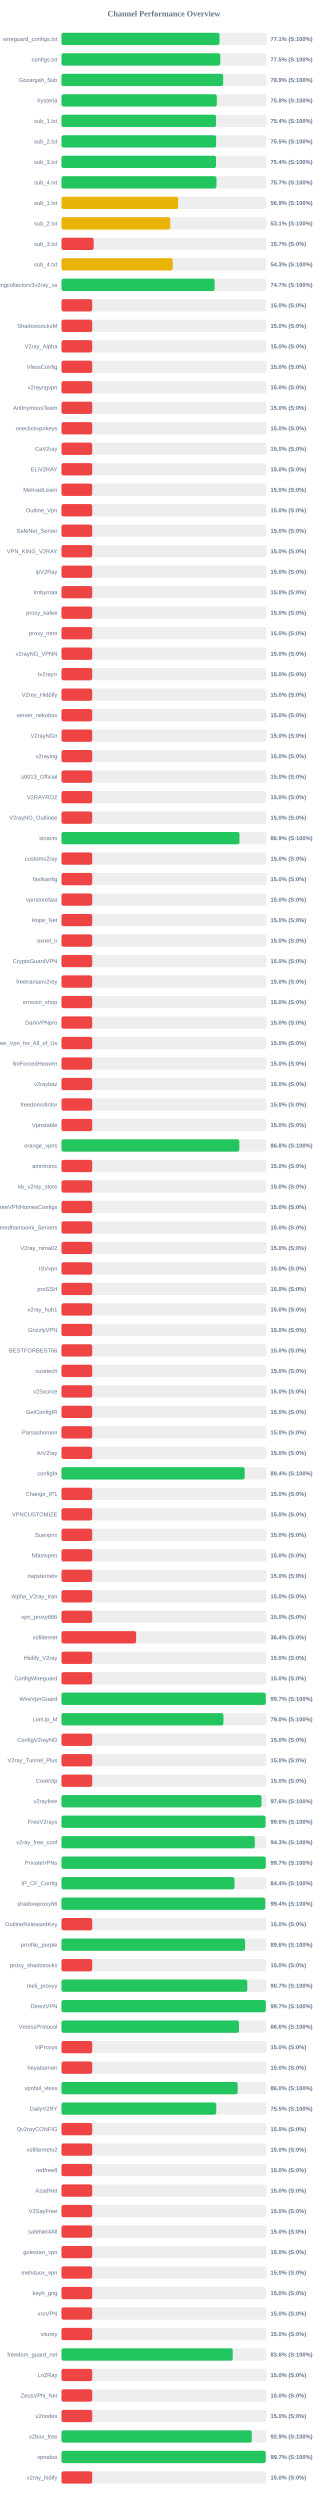
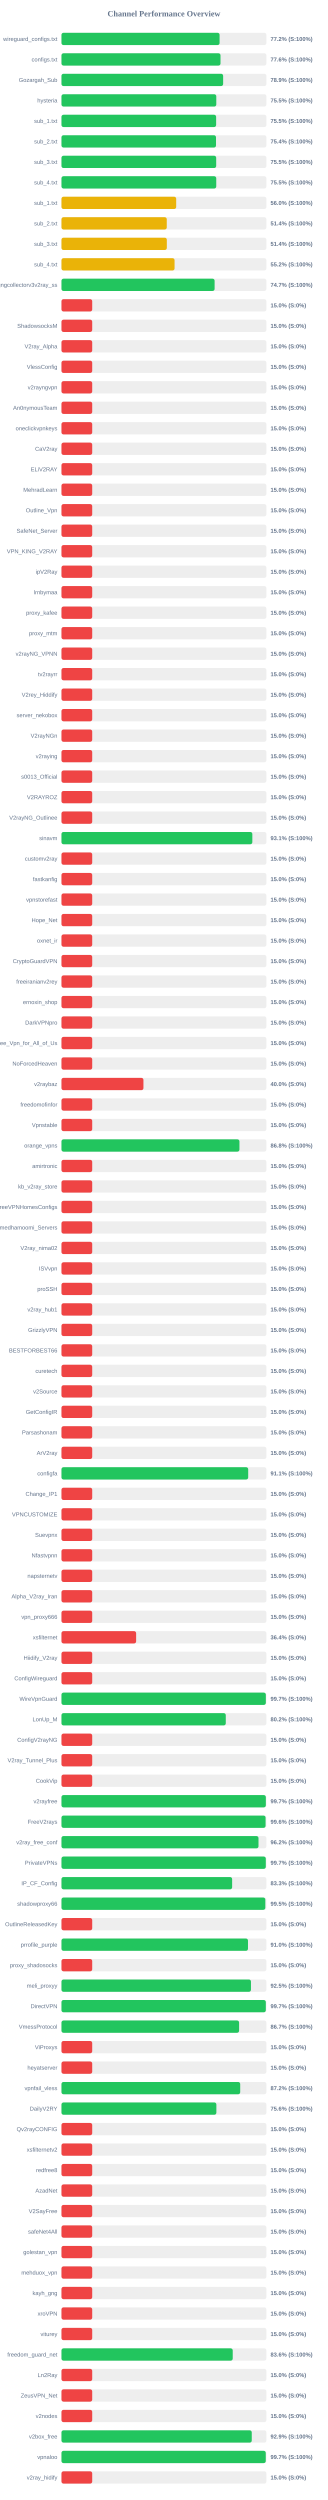
<svg xmlns="http://www.w3.org/2000/svg" width="800" height="6100" version="1.1">
  <style>
        .row { font: 14px Arial; fill: #64748b; }
        .score { font: bold 14px Arial; fill: #64748b; }
    </style>
  <text x="400" y="40" text-anchor="middle" font-size="20px" font-weight="bold" fill="#64748b">Channel Performance Overview</text>
  <rect x="150" y="80" width="500" height="30" fill="#eee" rx="5" />
-   <rect x="150" y="80" width="385.6" height="30" fill="#22c55e" rx="5" />
+   <rect x="150" y="80" width="385.8" height="30" fill="#22c55e" rx="5" />
  <text x="140" y="100" text-anchor="end" class="row">wireguard_configs.txt</text>
-   <text x="660" y="100" text-anchor="start" class="score">77.1% (S:100%)</text>
+   <text x="660" y="100" text-anchor="start" class="score">77.2% (S:100%)</text>
  <rect x="150" y="130" width="500" height="30" fill="#eee" rx="5" />
-   <rect x="150" y="130" width="387.5" height="30" fill="#22c55e" rx="5" />
+   <rect x="150" y="130" width="388.05" height="30" fill="#22c55e" rx="5" />
  <text x="140" y="150" text-anchor="end" class="row">configs.txt</text>
-   <text x="660" y="150" text-anchor="start" class="score">77.5% (S:100%)</text>
+   <text x="660" y="150" text-anchor="start" class="score">77.6% (S:100%)</text>
  <rect x="150" y="180" width="500" height="30" fill="#eee" rx="5" />
-   <rect x="150" y="180" width="394.55" height="30" fill="#22c55e" rx="5" />
+   <rect x="150" y="180" width="394.45" height="30" fill="#22c55e" rx="5" />
  <text x="140" y="200" text-anchor="end" class="row">Gozargah_Sub</text>
  <text x="660" y="200" text-anchor="start" class="score">78.9% (S:100%)</text>
  <rect x="150" y="230" width="500" height="30" fill="#eee" rx="5" />
-   <rect x="150" y="230" width="379.05" height="30" fill="#22c55e" rx="5" />
+   <rect x="150" y="230" width="377.75" height="30" fill="#22c55e" rx="5" />
  <text x="140" y="250" text-anchor="end" class="row">hysteria</text>
-   <text x="660" y="250" text-anchor="start" class="score">75.8% (S:100%)</text>
+   <text x="660" y="250" text-anchor="start" class="score">75.5% (S:100%)</text>
  <rect x="150" y="280" width="500" height="30" fill="#eee" rx="5" />
-   <rect x="150" y="280" width="377.15" height="30" fill="#22c55e" rx="5" />
+   <rect x="150" y="280" width="377.35" height="30" fill="#22c55e" rx="5" />
  <text x="140" y="300" text-anchor="end" class="row">sub_1.txt</text>
-   <text x="660" y="300" text-anchor="start" class="score">75.4% (S:100%)</text>
+   <text x="660" y="300" text-anchor="start" class="score">75.5% (S:100%)</text>
  <rect x="150" y="330" width="500" height="30" fill="#eee" rx="5" />
-   <rect x="150" y="330" width="377.35" height="30" fill="#22c55e" rx="5" />
+   <rect x="150" y="330" width="377.05" height="30" fill="#22c55e" rx="5" />
  <text x="140" y="350" text-anchor="end" class="row">sub_2.txt</text>
-   <text x="660" y="350" text-anchor="start" class="score">75.5% (S:100%)</text>
+   <text x="660" y="350" text-anchor="start" class="score">75.4% (S:100%)</text>
  <rect x="150" y="380" width="500" height="30" fill="#eee" rx="5" />
-   <rect x="150" y="380" width="377.05" height="30" fill="#22c55e" rx="5" />
+   <rect x="150" y="380" width="377.5" height="30" fill="#22c55e" rx="5" />
  <text x="140" y="400" text-anchor="end" class="row">sub_3.txt</text>
-   <text x="660" y="400" text-anchor="start" class="score">75.4% (S:100%)</text>
+   <text x="660" y="400" text-anchor="start" class="score">75.5% (S:100%)</text>
  <rect x="150" y="430" width="500" height="30" fill="#eee" rx="5" />
-   <rect x="150" y="430" width="378.25" height="30" fill="#22c55e" rx="5" />
+   <rect x="150" y="430" width="377.65" height="30" fill="#22c55e" rx="5" />
  <text x="140" y="450" text-anchor="end" class="row">sub_4.txt</text>
-   <text x="660" y="450" text-anchor="start" class="score">75.7% (S:100%)</text>
+   <text x="660" y="450" text-anchor="start" class="score">75.5% (S:100%)</text>
  <rect x="150" y="480" width="500" height="30" fill="#eee" rx="5" />
-   <rect x="150" y="480" width="284.7" height="30" fill="#eab308" rx="5" />
+   <rect x="150" y="480" width="279.9" height="30" fill="#eab308" rx="5" />
  <text x="140" y="500" text-anchor="end" class="row">sub_1.txt</text>
-   <text x="660" y="500" text-anchor="start" class="score">56.9% (S:100%)</text>
+   <text x="660" y="500" text-anchor="start" class="score">56.0% (S:100%)</text>
  <rect x="150" y="530" width="500" height="30" fill="#eee" rx="5" />
-   <rect x="150" y="530" width="265.5" height="30" fill="#eab308" rx="5" />
+   <rect x="150" y="530" width="256.9" height="30" fill="#eab308" rx="5" />
  <text x="140" y="550" text-anchor="end" class="row">sub_2.txt</text>
-   <text x="660" y="550" text-anchor="start" class="score">53.1% (S:100%)</text>
+   <text x="660" y="550" text-anchor="start" class="score">51.4% (S:100%)</text>
  <rect x="150" y="580" width="500" height="30" fill="#eee" rx="5" />
-   <rect x="150" y="580" width="78.5" height="30" fill="#ef4444" rx="5" />
+   <rect x="150" y="580" width="257.05" height="30" fill="#eab308" rx="5" />
  <text x="140" y="600" text-anchor="end" class="row">sub_3.txt</text>
-   <text x="660" y="600" text-anchor="start" class="score">15.7% (S:0%)</text>
+   <text x="660" y="600" text-anchor="start" class="score">51.4% (S:100%)</text>
  <rect x="150" y="630" width="500" height="30" fill="#eee" rx="5" />
-   <rect x="150" y="630" width="271.4" height="30" fill="#eab308" rx="5" />
+   <rect x="150" y="630" width="275.95" height="30" fill="#eab308" rx="5" />
  <text x="140" y="650" text-anchor="end" class="row">sub_4.txt</text>
-   <text x="660" y="650" text-anchor="start" class="score">54.3% (S:100%)</text>
+   <text x="660" y="650" text-anchor="start" class="score">55.2% (S:100%)</text>
  <rect x="150" y="680" width="500" height="30" fill="#eee" rx="5" />
  <rect x="150" y="680" width="373.65" height="30" fill="#22c55e" rx="5" />
  <text x="140" y="700" text-anchor="end" class="row">kayhgngcollectorv3v2ray_ss</text>
  <text x="660" y="700" text-anchor="start" class="score">74.7% (S:100%)</text>
  <rect x="150" y="730" width="500" height="30" fill="#eee" rx="5" />
  <rect x="150" y="730" width="75.0" height="30" fill="#ef4444" rx="5" />
  <text x="140" y="750" text-anchor="end" class="row" />
  <text x="660" y="750" text-anchor="start" class="score">15.0% (S:0%)</text>
  <rect x="150" y="780" width="500" height="30" fill="#eee" rx="5" />
  <rect x="150" y="780" width="75.0" height="30" fill="#ef4444" rx="5" />
  <text x="140" y="800" text-anchor="end" class="row">ShadowsocksM</text>
  <text x="660" y="800" text-anchor="start" class="score">15.0% (S:0%)</text>
  <rect x="150" y="830" width="500" height="30" fill="#eee" rx="5" />
  <rect x="150" y="830" width="75.0" height="30" fill="#ef4444" rx="5" />
  <text x="140" y="850" text-anchor="end" class="row">V2ray_Alpha</text>
  <text x="660" y="850" text-anchor="start" class="score">15.0% (S:0%)</text>
  <rect x="150" y="880" width="500" height="30" fill="#eee" rx="5" />
  <rect x="150" y="880" width="75.0" height="30" fill="#ef4444" rx="5" />
  <text x="140" y="900" text-anchor="end" class="row">VlessConfig</text>
  <text x="660" y="900" text-anchor="start" class="score">15.0% (S:0%)</text>
  <rect x="150" y="930" width="500" height="30" fill="#eee" rx="5" />
  <rect x="150" y="930" width="75.0" height="30" fill="#ef4444" rx="5" />
  <text x="140" y="950" text-anchor="end" class="row">v2rayngvpn</text>
  <text x="660" y="950" text-anchor="start" class="score">15.0% (S:0%)</text>
  <rect x="150" y="980" width="500" height="30" fill="#eee" rx="5" />
  <rect x="150" y="980" width="75.0" height="30" fill="#ef4444" rx="5" />
  <text x="140" y="1000" text-anchor="end" class="row">An0nymousTeam</text>
  <text x="660" y="1000" text-anchor="start" class="score">15.0% (S:0%)</text>
  <rect x="150" y="1030" width="500" height="30" fill="#eee" rx="5" />
  <rect x="150" y="1030" width="75.0" height="30" fill="#ef4444" rx="5" />
  <text x="140" y="1050" text-anchor="end" class="row">oneclickvpnkeys</text>
  <text x="660" y="1050" text-anchor="start" class="score">15.0% (S:0%)</text>
  <rect x="150" y="1080" width="500" height="30" fill="#eee" rx="5" />
  <rect x="150" y="1080" width="75.0" height="30" fill="#ef4444" rx="5" />
  <text x="140" y="1100" text-anchor="end" class="row">CaV2ray</text>
  <text x="660" y="1100" text-anchor="start" class="score">15.0% (S:0%)</text>
  <rect x="150" y="1130" width="500" height="30" fill="#eee" rx="5" />
  <rect x="150" y="1130" width="75.0" height="30" fill="#ef4444" rx="5" />
  <text x="140" y="1150" text-anchor="end" class="row">ELiV2RAY</text>
  <text x="660" y="1150" text-anchor="start" class="score">15.0% (S:0%)</text>
  <rect x="150" y="1180" width="500" height="30" fill="#eee" rx="5" />
  <rect x="150" y="1180" width="75.0" height="30" fill="#ef4444" rx="5" />
  <text x="140" y="1200" text-anchor="end" class="row">MehradLearn</text>
  <text x="660" y="1200" text-anchor="start" class="score">15.0% (S:0%)</text>
  <rect x="150" y="1230" width="500" height="30" fill="#eee" rx="5" />
  <rect x="150" y="1230" width="75.0" height="30" fill="#ef4444" rx="5" />
  <text x="140" y="1250" text-anchor="end" class="row">Outline_Vpn</text>
  <text x="660" y="1250" text-anchor="start" class="score">15.0% (S:0%)</text>
  <rect x="150" y="1280" width="500" height="30" fill="#eee" rx="5" />
  <rect x="150" y="1280" width="75.0" height="30" fill="#ef4444" rx="5" />
  <text x="140" y="1300" text-anchor="end" class="row">SafeNet_Server</text>
  <text x="660" y="1300" text-anchor="start" class="score">15.0% (S:0%)</text>
  <rect x="150" y="1330" width="500" height="30" fill="#eee" rx="5" />
  <rect x="150" y="1330" width="75.0" height="30" fill="#ef4444" rx="5" />
  <text x="140" y="1350" text-anchor="end" class="row">VPN_KING_V2RAY</text>
  <text x="660" y="1350" text-anchor="start" class="score">15.0% (S:0%)</text>
  <rect x="150" y="1380" width="500" height="30" fill="#eee" rx="5" />
  <rect x="150" y="1380" width="75.0" height="30" fill="#ef4444" rx="5" />
  <text x="140" y="1400" text-anchor="end" class="row">ipV2Ray</text>
  <text x="660" y="1400" text-anchor="start" class="score">15.0% (S:0%)</text>
  <rect x="150" y="1430" width="500" height="30" fill="#eee" rx="5" />
  <rect x="150" y="1430" width="75.0" height="30" fill="#ef4444" rx="5" />
  <text x="140" y="1450" text-anchor="end" class="row">lrnbymaa</text>
  <text x="660" y="1450" text-anchor="start" class="score">15.0% (S:0%)</text>
  <rect x="150" y="1480" width="500" height="30" fill="#eee" rx="5" />
  <rect x="150" y="1480" width="75.0" height="30" fill="#ef4444" rx="5" />
  <text x="140" y="1500" text-anchor="end" class="row">proxy_kafee</text>
  <text x="660" y="1500" text-anchor="start" class="score">15.0% (S:0%)</text>
  <rect x="150" y="1530" width="500" height="30" fill="#eee" rx="5" />
  <rect x="150" y="1530" width="75.0" height="30" fill="#ef4444" rx="5" />
  <text x="140" y="1550" text-anchor="end" class="row">proxy_mtm</text>
  <text x="660" y="1550" text-anchor="start" class="score">15.0% (S:0%)</text>
  <rect x="150" y="1580" width="500" height="30" fill="#eee" rx="5" />
  <rect x="150" y="1580" width="75.0" height="30" fill="#ef4444" rx="5" />
  <text x="140" y="1600" text-anchor="end" class="row">v2rayNG_VPNN</text>
  <text x="660" y="1600" text-anchor="start" class="score">15.0% (S:0%)</text>
  <rect x="150" y="1630" width="500" height="30" fill="#eee" rx="5" />
  <rect x="150" y="1630" width="75.0" height="30" fill="#ef4444" rx="5" />
  <text x="140" y="1650" text-anchor="end" class="row">tv2rayrr</text>
  <text x="660" y="1650" text-anchor="start" class="score">15.0% (S:0%)</text>
  <rect x="150" y="1680" width="500" height="30" fill="#eee" rx="5" />
  <rect x="150" y="1680" width="75.0" height="30" fill="#ef4444" rx="5" />
  <text x="140" y="1700" text-anchor="end" class="row">V2rey_Hiddify</text>
  <text x="660" y="1700" text-anchor="start" class="score">15.0% (S:0%)</text>
  <rect x="150" y="1730" width="500" height="30" fill="#eee" rx="5" />
  <rect x="150" y="1730" width="75.0" height="30" fill="#ef4444" rx="5" />
  <text x="140" y="1750" text-anchor="end" class="row">server_nekobox</text>
  <text x="660" y="1750" text-anchor="start" class="score">15.0% (S:0%)</text>
  <rect x="150" y="1780" width="500" height="30" fill="#eee" rx="5" />
  <rect x="150" y="1780" width="75.0" height="30" fill="#ef4444" rx="5" />
  <text x="140" y="1800" text-anchor="end" class="row">V2rayNGn</text>
  <text x="660" y="1800" text-anchor="start" class="score">15.0% (S:0%)</text>
  <rect x="150" y="1830" width="500" height="30" fill="#eee" rx="5" />
  <rect x="150" y="1830" width="75.0" height="30" fill="#ef4444" rx="5" />
  <text x="140" y="1850" text-anchor="end" class="row">v2raying</text>
  <text x="660" y="1850" text-anchor="start" class="score">15.0% (S:0%)</text>
  <rect x="150" y="1880" width="500" height="30" fill="#eee" rx="5" />
  <rect x="150" y="1880" width="75.0" height="30" fill="#ef4444" rx="5" />
  <text x="140" y="1900" text-anchor="end" class="row">s0013_Official</text>
  <text x="660" y="1900" text-anchor="start" class="score">15.0% (S:0%)</text>
  <rect x="150" y="1930" width="500" height="30" fill="#eee" rx="5" />
  <rect x="150" y="1930" width="75.0" height="30" fill="#ef4444" rx="5" />
  <text x="140" y="1950" text-anchor="end" class="row">V2RAYROZ</text>
  <text x="660" y="1950" text-anchor="start" class="score">15.0% (S:0%)</text>
  <rect x="150" y="1980" width="500" height="30" fill="#eee" rx="5" />
  <rect x="150" y="1980" width="75.0" height="30" fill="#ef4444" rx="5" />
  <text x="140" y="2000" text-anchor="end" class="row">V2rayNG_Outlinee</text>
  <text x="660" y="2000" text-anchor="start" class="score">15.0% (S:0%)</text>
  <rect x="150" y="2030" width="500" height="30" fill="#eee" rx="5" />
-   <rect x="150" y="2030" width="434.3" height="30" fill="#22c55e" rx="5" />
+   <rect x="150" y="2030" width="465.7" height="30" fill="#22c55e" rx="5" />
  <text x="140" y="2050" text-anchor="end" class="row">sinavm</text>
-   <text x="660" y="2050" text-anchor="start" class="score">86.9% (S:100%)</text>
+   <text x="660" y="2050" text-anchor="start" class="score">93.1% (S:100%)</text>
  <rect x="150" y="2080" width="500" height="30" fill="#eee" rx="5" />
  <rect x="150" y="2080" width="75.0" height="30" fill="#ef4444" rx="5" />
  <text x="140" y="2100" text-anchor="end" class="row">customv2ray</text>
  <text x="660" y="2100" text-anchor="start" class="score">15.0% (S:0%)</text>
  <rect x="150" y="2130" width="500" height="30" fill="#eee" rx="5" />
  <rect x="150" y="2130" width="75.0" height="30" fill="#ef4444" rx="5" />
  <text x="140" y="2150" text-anchor="end" class="row">fastkanfig</text>
  <text x="660" y="2150" text-anchor="start" class="score">15.0% (S:0%)</text>
  <rect x="150" y="2180" width="500" height="30" fill="#eee" rx="5" />
  <rect x="150" y="2180" width="75.0" height="30" fill="#ef4444" rx="5" />
  <text x="140" y="2200" text-anchor="end" class="row">vpnstorefast</text>
  <text x="660" y="2200" text-anchor="start" class="score">15.0% (S:0%)</text>
  <rect x="150" y="2230" width="500" height="30" fill="#eee" rx="5" />
  <rect x="150" y="2230" width="75.0" height="30" fill="#ef4444" rx="5" />
  <text x="140" y="2250" text-anchor="end" class="row">Hope_Net</text>
  <text x="660" y="2250" text-anchor="start" class="score">15.0% (S:0%)</text>
  <rect x="150" y="2280" width="500" height="30" fill="#eee" rx="5" />
  <rect x="150" y="2280" width="75.0" height="30" fill="#ef4444" rx="5" />
  <text x="140" y="2300" text-anchor="end" class="row">oxnet_ir</text>
  <text x="660" y="2300" text-anchor="start" class="score">15.0% (S:0%)</text>
  <rect x="150" y="2330" width="500" height="30" fill="#eee" rx="5" />
  <rect x="150" y="2330" width="75.0" height="30" fill="#ef4444" rx="5" />
  <text x="140" y="2350" text-anchor="end" class="row">CryptoGuardVPN</text>
  <text x="660" y="2350" text-anchor="start" class="score">15.0% (S:0%)</text>
  <rect x="150" y="2380" width="500" height="30" fill="#eee" rx="5" />
  <rect x="150" y="2380" width="75.0" height="30" fill="#ef4444" rx="5" />
  <text x="140" y="2400" text-anchor="end" class="row">freeiranianv2rey</text>
  <text x="660" y="2400" text-anchor="start" class="score">15.0% (S:0%)</text>
  <rect x="150" y="2430" width="500" height="30" fill="#eee" rx="5" />
  <rect x="150" y="2430" width="75.0" height="30" fill="#ef4444" rx="5" />
  <text x="140" y="2450" text-anchor="end" class="row">ernoxin_shop</text>
  <text x="660" y="2450" text-anchor="start" class="score">15.0% (S:0%)</text>
  <rect x="150" y="2480" width="500" height="30" fill="#eee" rx="5" />
  <rect x="150" y="2480" width="75.0" height="30" fill="#ef4444" rx="5" />
  <text x="140" y="2500" text-anchor="end" class="row">DarkVPNpro</text>
  <text x="660" y="2500" text-anchor="start" class="score">15.0% (S:0%)</text>
  <rect x="150" y="2530" width="500" height="30" fill="#eee" rx="5" />
  <rect x="150" y="2530" width="75.0" height="30" fill="#ef4444" rx="5" />
  <text x="140" y="2550" text-anchor="end" class="row">Free_Vpn_for_All_of_Us</text>
  <text x="660" y="2550" text-anchor="start" class="score">15.0% (S:0%)</text>
  <rect x="150" y="2580" width="500" height="30" fill="#eee" rx="5" />
  <rect x="150" y="2580" width="75.0" height="30" fill="#ef4444" rx="5" />
  <text x="140" y="2600" text-anchor="end" class="row">NoForcedHeaven</text>
  <text x="660" y="2600" text-anchor="start" class="score">15.0% (S:0%)</text>
  <rect x="150" y="2630" width="500" height="30" fill="#eee" rx="5" />
-   <rect x="150" y="2630" width="75.0" height="30" fill="#ef4444" rx="5" />
+   <rect x="150" y="2630" width="200.0" height="30" fill="#ef4444" rx="5" />
  <text x="140" y="2650" text-anchor="end" class="row">v2raybaz</text>
-   <text x="660" y="2650" text-anchor="start" class="score">15.0% (S:0%)</text>
+   <text x="660" y="2650" text-anchor="start" class="score">40.0% (S:0%)</text>
  <rect x="150" y="2680" width="500" height="30" fill="#eee" rx="5" />
  <rect x="150" y="2680" width="75.0" height="30" fill="#ef4444" rx="5" />
  <text x="140" y="2700" text-anchor="end" class="row">freedomofinfor</text>
  <text x="660" y="2700" text-anchor="start" class="score">15.0% (S:0%)</text>
  <rect x="150" y="2730" width="500" height="30" fill="#eee" rx="5" />
  <rect x="150" y="2730" width="75.0" height="30" fill="#ef4444" rx="5" />
  <text x="140" y="2750" text-anchor="end" class="row">Vpnstable</text>
  <text x="660" y="2750" text-anchor="start" class="score">15.0% (S:0%)</text>
  <rect x="150" y="2780" width="500" height="30" fill="#eee" rx="5" />
-   <rect x="150" y="2780" width="434.0" height="30" fill="#22c55e" rx="5" />
+   <rect x="150" y="2780" width="434.25" height="30" fill="#22c55e" rx="5" />
  <text x="140" y="2800" text-anchor="end" class="row">orange_vpns</text>
  <text x="660" y="2800" text-anchor="start" class="score">86.8% (S:100%)</text>
  <rect x="150" y="2830" width="500" height="30" fill="#eee" rx="5" />
  <rect x="150" y="2830" width="75.0" height="30" fill="#ef4444" rx="5" />
  <text x="140" y="2850" text-anchor="end" class="row">amirtronic</text>
  <text x="660" y="2850" text-anchor="start" class="score">15.0% (S:0%)</text>
  <rect x="150" y="2880" width="500" height="30" fill="#eee" rx="5" />
  <rect x="150" y="2880" width="75.0" height="30" fill="#ef4444" rx="5" />
  <text x="140" y="2900" text-anchor="end" class="row">kb_v2ray_store</text>
  <text x="660" y="2900" text-anchor="start" class="score">15.0% (S:0%)</text>
  <rect x="150" y="2930" width="500" height="30" fill="#eee" rx="5" />
  <rect x="150" y="2930" width="75.0" height="30" fill="#ef4444" rx="5" />
  <text x="140" y="2950" text-anchor="end" class="row">FreeVPNHomesConfigs</text>
  <text x="660" y="2950" text-anchor="start" class="score">15.0% (S:0%)</text>
  <rect x="150" y="2980" width="500" height="30" fill="#eee" rx="5" />
  <rect x="150" y="2980" width="75.0" height="30" fill="#ef4444" rx="5" />
  <text x="140" y="3000" text-anchor="end" class="row">Ahmedhamoomi_Servers</text>
  <text x="660" y="3000" text-anchor="start" class="score">15.0% (S:0%)</text>
  <rect x="150" y="3030" width="500" height="30" fill="#eee" rx="5" />
  <rect x="150" y="3030" width="75.0" height="30" fill="#ef4444" rx="5" />
  <text x="140" y="3050" text-anchor="end" class="row">V2ray_nima02</text>
  <text x="660" y="3050" text-anchor="start" class="score">15.0% (S:0%)</text>
  <rect x="150" y="3080" width="500" height="30" fill="#eee" rx="5" />
  <rect x="150" y="3080" width="75.0" height="30" fill="#ef4444" rx="5" />
  <text x="140" y="3100" text-anchor="end" class="row">ISVvpn</text>
  <text x="660" y="3100" text-anchor="start" class="score">15.0% (S:0%)</text>
  <rect x="150" y="3130" width="500" height="30" fill="#eee" rx="5" />
  <rect x="150" y="3130" width="75.0" height="30" fill="#ef4444" rx="5" />
  <text x="140" y="3150" text-anchor="end" class="row">proSSH</text>
  <text x="660" y="3150" text-anchor="start" class="score">15.0% (S:0%)</text>
  <rect x="150" y="3180" width="500" height="30" fill="#eee" rx="5" />
  <rect x="150" y="3180" width="75.0" height="30" fill="#ef4444" rx="5" />
  <text x="140" y="3200" text-anchor="end" class="row">v2ray_hub1</text>
  <text x="660" y="3200" text-anchor="start" class="score">15.0% (S:0%)</text>
  <rect x="150" y="3230" width="500" height="30" fill="#eee" rx="5" />
  <rect x="150" y="3230" width="75.0" height="30" fill="#ef4444" rx="5" />
  <text x="140" y="3250" text-anchor="end" class="row">GrizzlyVPN</text>
  <text x="660" y="3250" text-anchor="start" class="score">15.0% (S:0%)</text>
  <rect x="150" y="3280" width="500" height="30" fill="#eee" rx="5" />
  <rect x="150" y="3280" width="75.0" height="30" fill="#ef4444" rx="5" />
  <text x="140" y="3300" text-anchor="end" class="row">BESTFORBEST66</text>
  <text x="660" y="3300" text-anchor="start" class="score">15.0% (S:0%)</text>
  <rect x="150" y="3330" width="500" height="30" fill="#eee" rx="5" />
  <rect x="150" y="3330" width="75.0" height="30" fill="#ef4444" rx="5" />
  <text x="140" y="3350" text-anchor="end" class="row">curetech</text>
  <text x="660" y="3350" text-anchor="start" class="score">15.0% (S:0%)</text>
  <rect x="150" y="3380" width="500" height="30" fill="#eee" rx="5" />
  <rect x="150" y="3380" width="75.0" height="30" fill="#ef4444" rx="5" />
  <text x="140" y="3400" text-anchor="end" class="row">v2Source</text>
  <text x="660" y="3400" text-anchor="start" class="score">15.0% (S:0%)</text>
  <rect x="150" y="3430" width="500" height="30" fill="#eee" rx="5" />
  <rect x="150" y="3430" width="75.0" height="30" fill="#ef4444" rx="5" />
  <text x="140" y="3450" text-anchor="end" class="row">GetConfigIR</text>
  <text x="660" y="3450" text-anchor="start" class="score">15.0% (S:0%)</text>
  <rect x="150" y="3480" width="500" height="30" fill="#eee" rx="5" />
  <rect x="150" y="3480" width="75.0" height="30" fill="#ef4444" rx="5" />
  <text x="140" y="3500" text-anchor="end" class="row">Parsashonam</text>
  <text x="660" y="3500" text-anchor="start" class="score">15.0% (S:0%)</text>
  <rect x="150" y="3530" width="500" height="30" fill="#eee" rx="5" />
  <rect x="150" y="3530" width="75.0" height="30" fill="#ef4444" rx="5" />
  <text x="140" y="3550" text-anchor="end" class="row">ArV2ray</text>
  <text x="660" y="3550" text-anchor="start" class="score">15.0% (S:0%)</text>
  <rect x="150" y="3580" width="500" height="30" fill="#eee" rx="5" />
-   <rect x="150" y="3580" width="447.0" height="30" fill="#22c55e" rx="5" />
+   <rect x="150" y="3580" width="455.6" height="30" fill="#22c55e" rx="5" />
  <text x="140" y="3600" text-anchor="end" class="row">configfa</text>
-   <text x="660" y="3600" text-anchor="start" class="score">89.4% (S:100%)</text>
+   <text x="660" y="3600" text-anchor="start" class="score">91.1% (S:100%)</text>
  <rect x="150" y="3630" width="500" height="30" fill="#eee" rx="5" />
  <rect x="150" y="3630" width="75.0" height="30" fill="#ef4444" rx="5" />
  <text x="140" y="3650" text-anchor="end" class="row">Change_IP1</text>
  <text x="660" y="3650" text-anchor="start" class="score">15.0% (S:0%)</text>
  <rect x="150" y="3680" width="500" height="30" fill="#eee" rx="5" />
  <rect x="150" y="3680" width="75.0" height="30" fill="#ef4444" rx="5" />
  <text x="140" y="3700" text-anchor="end" class="row">VPNCUSTOMIZE</text>
  <text x="660" y="3700" text-anchor="start" class="score">15.0% (S:0%)</text>
  <rect x="150" y="3730" width="500" height="30" fill="#eee" rx="5" />
  <rect x="150" y="3730" width="75.0" height="30" fill="#ef4444" rx="5" />
  <text x="140" y="3750" text-anchor="end" class="row">Suevpnx</text>
  <text x="660" y="3750" text-anchor="start" class="score">15.0% (S:0%)</text>
  <rect x="150" y="3780" width="500" height="30" fill="#eee" rx="5" />
  <rect x="150" y="3780" width="75.0" height="30" fill="#ef4444" rx="5" />
  <text x="140" y="3800" text-anchor="end" class="row">Nfastvpnn</text>
  <text x="660" y="3800" text-anchor="start" class="score">15.0% (S:0%)</text>
  <rect x="150" y="3830" width="500" height="30" fill="#eee" rx="5" />
  <rect x="150" y="3830" width="75.0" height="30" fill="#ef4444" rx="5" />
  <text x="140" y="3850" text-anchor="end" class="row">napsternetv</text>
  <text x="660" y="3850" text-anchor="start" class="score">15.0% (S:0%)</text>
  <rect x="150" y="3880" width="500" height="30" fill="#eee" rx="5" />
  <rect x="150" y="3880" width="75.0" height="30" fill="#ef4444" rx="5" />
  <text x="140" y="3900" text-anchor="end" class="row">Alpha_V2ray_Iran</text>
  <text x="660" y="3900" text-anchor="start" class="score">15.0% (S:0%)</text>
  <rect x="150" y="3930" width="500" height="30" fill="#eee" rx="5" />
  <rect x="150" y="3930" width="75.0" height="30" fill="#ef4444" rx="5" />
  <text x="140" y="3950" text-anchor="end" class="row">vpn_proxy666</text>
  <text x="660" y="3950" text-anchor="start" class="score">15.0% (S:0%)</text>
  <rect x="150" y="3980" width="500" height="30" fill="#eee" rx="5" />
  <rect x="150" y="3980" width="182.15" height="30" fill="#ef4444" rx="5" />
  <text x="140" y="4000" text-anchor="end" class="row">xsfilternet</text>
  <text x="660" y="4000" text-anchor="start" class="score">36.4% (S:0%)</text>
  <rect x="150" y="4030" width="500" height="30" fill="#eee" rx="5" />
  <rect x="150" y="4030" width="75.0" height="30" fill="#ef4444" rx="5" />
  <text x="140" y="4050" text-anchor="end" class="row">Hiidify_V2ray</text>
  <text x="660" y="4050" text-anchor="start" class="score">15.0% (S:0%)</text>
  <rect x="150" y="4080" width="500" height="30" fill="#eee" rx="5" />
  <rect x="150" y="4080" width="75.0" height="30" fill="#ef4444" rx="5" />
  <text x="140" y="4100" text-anchor="end" class="row">ConfigWireguard</text>
  <text x="660" y="4100" text-anchor="start" class="score">15.0% (S:0%)</text>
  <rect x="150" y="4130" width="500" height="30" fill="#eee" rx="5" />
-   <rect x="150" y="4130" width="498.6" height="30" fill="#22c55e" rx="5" />
+   <rect x="150" y="4130" width="498.65" height="30" fill="#22c55e" rx="5" />
  <text x="140" y="4150" text-anchor="end" class="row">WireVpnGuard</text>
  <text x="660" y="4150" text-anchor="start" class="score">99.7% (S:100%)</text>
  <rect x="150" y="4180" width="500" height="30" fill="#eee" rx="5" />
-   <rect x="150" y="4180" width="395.15" height="30" fill="#22c55e" rx="5" />
+   <rect x="150" y="4180" width="400.9" height="30" fill="#22c55e" rx="5" />
  <text x="140" y="4200" text-anchor="end" class="row">LonUp_M</text>
-   <text x="660" y="4200" text-anchor="start" class="score">79.0% (S:100%)</text>
+   <text x="660" y="4200" text-anchor="start" class="score">80.2% (S:100%)</text>
  <rect x="150" y="4230" width="500" height="30" fill="#eee" rx="5" />
  <rect x="150" y="4230" width="75.0" height="30" fill="#ef4444" rx="5" />
  <text x="140" y="4250" text-anchor="end" class="row">ConfigV2rayNG</text>
  <text x="660" y="4250" text-anchor="start" class="score">15.0% (S:0%)</text>
  <rect x="150" y="4280" width="500" height="30" fill="#eee" rx="5" />
  <rect x="150" y="4280" width="75.0" height="30" fill="#ef4444" rx="5" />
  <text x="140" y="4300" text-anchor="end" class="row">V2ray_Tunnel_Plus</text>
  <text x="660" y="4300" text-anchor="start" class="score">15.0% (S:0%)</text>
  <rect x="150" y="4330" width="500" height="30" fill="#eee" rx="5" />
  <rect x="150" y="4330" width="75.0" height="30" fill="#ef4444" rx="5" />
  <text x="140" y="4350" text-anchor="end" class="row">CookVip</text>
  <text x="660" y="4350" text-anchor="start" class="score">15.0% (S:0%)</text>
  <rect x="150" y="4380" width="500" height="30" fill="#eee" rx="5" />
-   <rect x="150" y="4380" width="488.1" height="30" fill="#22c55e" rx="5" />
+   <rect x="150" y="4380" width="498.65" height="30" fill="#22c55e" rx="5" />
  <text x="140" y="4400" text-anchor="end" class="row">v2rayfree</text>
-   <text x="660" y="4400" text-anchor="start" class="score">97.6% (S:100%)</text>
+   <text x="660" y="4400" text-anchor="start" class="score">99.7% (S:100%)</text>
  <rect x="150" y="4430" width="500" height="30" fill="#eee" rx="5" />
-   <rect x="150" y="4430" width="497.95" height="30" fill="#22c55e" rx="5" />
+   <rect x="150" y="4430" width="498.0" height="30" fill="#22c55e" rx="5" />
  <text x="140" y="4450" text-anchor="end" class="row">FreeV2rays</text>
  <text x="660" y="4450" text-anchor="start" class="score">99.6% (S:100%)</text>
  <rect x="150" y="4480" width="500" height="30" fill="#eee" rx="5" />
-   <rect x="150" y="4480" width="471.75" height="30" fill="#22c55e" rx="5" />
+   <rect x="150" y="4480" width="480.75" height="30" fill="#22c55e" rx="5" />
  <text x="140" y="4500" text-anchor="end" class="row">v2ray_free_conf</text>
-   <text x="660" y="4500" text-anchor="start" class="score">94.3% (S:100%)</text>
+   <text x="660" y="4500" text-anchor="start" class="score">96.2% (S:100%)</text>
  <rect x="150" y="4530" width="500" height="30" fill="#eee" rx="5" />
-   <rect x="150" y="4530" width="498.5" height="30" fill="#22c55e" rx="5" />
+   <rect x="150" y="4530" width="498.55" height="30" fill="#22c55e" rx="5" />
  <text x="140" y="4550" text-anchor="end" class="row">PrivateVPNs</text>
  <text x="660" y="4550" text-anchor="start" class="score">99.7% (S:100%)</text>
  <rect x="150" y="4580" width="500" height="30" fill="#eee" rx="5" />
-   <rect x="150" y="4580" width="422.15" height="30" fill="#22c55e" rx="5" />
+   <rect x="150" y="4580" width="416.4" height="30" fill="#22c55e" rx="5" />
  <text x="140" y="4600" text-anchor="end" class="row">IP_CF_Config</text>
-   <text x="660" y="4600" text-anchor="start" class="score">84.4% (S:100%)</text>
+   <text x="660" y="4600" text-anchor="start" class="score">83.3% (S:100%)</text>
  <rect x="150" y="4630" width="500" height="30" fill="#eee" rx="5" />
-   <rect x="150" y="4630" width="497.15" height="30" fill="#22c55e" rx="5" />
+   <rect x="150" y="4630" width="497.35" height="30" fill="#22c55e" rx="5" />
  <text x="140" y="4650" text-anchor="end" class="row">shadowproxy66</text>
-   <text x="660" y="4650" text-anchor="start" class="score">99.4% (S:100%)</text>
+   <text x="660" y="4650" text-anchor="start" class="score">99.5% (S:100%)</text>
  <rect x="150" y="4680" width="500" height="30" fill="#eee" rx="5" />
  <rect x="150" y="4680" width="75.0" height="30" fill="#ef4444" rx="5" />
  <text x="140" y="4700" text-anchor="end" class="row">OutlineReleasedKey</text>
  <text x="660" y="4700" text-anchor="start" class="score">15.0% (S:0%)</text>
  <rect x="150" y="4730" width="500" height="30" fill="#eee" rx="5" />
-   <rect x="150" y="4730" width="448.1" height="30" fill="#22c55e" rx="5" />
+   <rect x="150" y="4730" width="455.1" height="30" fill="#22c55e" rx="5" />
  <text x="140" y="4750" text-anchor="end" class="row">prrofile_purple</text>
-   <text x="660" y="4750" text-anchor="start" class="score">89.6% (S:100%)</text>
+   <text x="660" y="4750" text-anchor="start" class="score">91.0% (S:100%)</text>
  <rect x="150" y="4780" width="500" height="30" fill="#eee" rx="5" />
  <rect x="150" y="4780" width="75.0" height="30" fill="#ef4444" rx="5" />
  <text x="140" y="4800" text-anchor="end" class="row">proxy_shadosocks</text>
  <text x="660" y="4800" text-anchor="start" class="score">15.0% (S:0%)</text>
  <rect x="150" y="4830" width="500" height="30" fill="#eee" rx="5" />
-   <rect x="150" y="4830" width="453.4" height="30" fill="#22c55e" rx="5" />
+   <rect x="150" y="4830" width="462.35" height="30" fill="#22c55e" rx="5" />
  <text x="140" y="4850" text-anchor="end" class="row">meli_proxyy</text>
-   <text x="660" y="4850" text-anchor="start" class="score">90.7% (S:100%)</text>
+   <text x="660" y="4850" text-anchor="start" class="score">92.5% (S:100%)</text>
  <rect x="150" y="4880" width="500" height="30" fill="#eee" rx="5" />
  <rect x="150" y="4880" width="498.6" height="30" fill="#22c55e" rx="5" />
  <text x="140" y="4900" text-anchor="end" class="row">DirectVPN</text>
  <text x="660" y="4900" text-anchor="start" class="score">99.7% (S:100%)</text>
  <rect x="150" y="4930" width="500" height="30" fill="#eee" rx="5" />
-   <rect x="150" y="4930" width="433.15" height="30" fill="#22c55e" rx="5" />
+   <rect x="150" y="4930" width="433.4" height="30" fill="#22c55e" rx="5" />
  <text x="140" y="4950" text-anchor="end" class="row">VmessProtocol</text>
-   <text x="660" y="4950" text-anchor="start" class="score">86.6% (S:100%)</text>
+   <text x="660" y="4950" text-anchor="start" class="score">86.7% (S:100%)</text>
  <rect x="150" y="4980" width="500" height="30" fill="#eee" rx="5" />
  <rect x="150" y="4980" width="75.0" height="30" fill="#ef4444" rx="5" />
  <text x="140" y="5000" text-anchor="end" class="row">ViProxys</text>
  <text x="660" y="5000" text-anchor="start" class="score">15.0% (S:0%)</text>
  <rect x="150" y="5030" width="500" height="30" fill="#eee" rx="5" />
  <rect x="150" y="5030" width="75.0" height="30" fill="#ef4444" rx="5" />
  <text x="140" y="5050" text-anchor="end" class="row">heyatserver</text>
  <text x="660" y="5050" text-anchor="start" class="score">15.0% (S:0%)</text>
  <rect x="150" y="5080" width="500" height="30" fill="#eee" rx="5" />
-   <rect x="150" y="5080" width="429.85" height="30" fill="#22c55e" rx="5" />
+   <rect x="150" y="5080" width="436.1" height="30" fill="#22c55e" rx="5" />
  <text x="140" y="5100" text-anchor="end" class="row">vpnfail_vless</text>
-   <text x="660" y="5100" text-anchor="start" class="score">86.0% (S:100%)</text>
+   <text x="660" y="5100" text-anchor="start" class="score">87.2% (S:100%)</text>
  <rect x="150" y="5130" width="500" height="30" fill="#eee" rx="5" />
-   <rect x="150" y="5130" width="377.65" height="30" fill="#22c55e" rx="5" />
+   <rect x="150" y="5130" width="377.95" height="30" fill="#22c55e" rx="5" />
  <text x="140" y="5150" text-anchor="end" class="row">DailyV2RY</text>
-   <text x="660" y="5150" text-anchor="start" class="score">75.5% (S:100%)</text>
+   <text x="660" y="5150" text-anchor="start" class="score">75.6% (S:100%)</text>
  <rect x="150" y="5180" width="500" height="30" fill="#eee" rx="5" />
  <rect x="150" y="5180" width="75.0" height="30" fill="#ef4444" rx="5" />
  <text x="140" y="5200" text-anchor="end" class="row">Qv2rayCONFIG</text>
  <text x="660" y="5200" text-anchor="start" class="score">15.0% (S:0%)</text>
  <rect x="150" y="5230" width="500" height="30" fill="#eee" rx="5" />
  <rect x="150" y="5230" width="75.0" height="30" fill="#ef4444" rx="5" />
  <text x="140" y="5250" text-anchor="end" class="row">xsfilternetv2</text>
  <text x="660" y="5250" text-anchor="start" class="score">15.0% (S:0%)</text>
  <rect x="150" y="5280" width="500" height="30" fill="#eee" rx="5" />
  <rect x="150" y="5280" width="75.0" height="30" fill="#ef4444" rx="5" />
  <text x="140" y="5300" text-anchor="end" class="row">redfree8</text>
  <text x="660" y="5300" text-anchor="start" class="score">15.0% (S:0%)</text>
  <rect x="150" y="5330" width="500" height="30" fill="#eee" rx="5" />
  <rect x="150" y="5330" width="75.0" height="30" fill="#ef4444" rx="5" />
  <text x="140" y="5350" text-anchor="end" class="row">AzadNet</text>
  <text x="660" y="5350" text-anchor="start" class="score">15.0% (S:0%)</text>
  <rect x="150" y="5380" width="500" height="30" fill="#eee" rx="5" />
  <rect x="150" y="5380" width="75.0" height="30" fill="#ef4444" rx="5" />
  <text x="140" y="5400" text-anchor="end" class="row">V2SayFree</text>
  <text x="660" y="5400" text-anchor="start" class="score">15.0% (S:0%)</text>
  <rect x="150" y="5430" width="500" height="30" fill="#eee" rx="5" />
  <rect x="150" y="5430" width="75.0" height="30" fill="#ef4444" rx="5" />
  <text x="140" y="5450" text-anchor="end" class="row">safeNet4All</text>
  <text x="660" y="5450" text-anchor="start" class="score">15.0% (S:0%)</text>
  <rect x="150" y="5480" width="500" height="30" fill="#eee" rx="5" />
  <rect x="150" y="5480" width="75.0" height="30" fill="#ef4444" rx="5" />
  <text x="140" y="5500" text-anchor="end" class="row">golestan_vpn</text>
  <text x="660" y="5500" text-anchor="start" class="score">15.0% (S:0%)</text>
  <rect x="150" y="5530" width="500" height="30" fill="#eee" rx="5" />
  <rect x="150" y="5530" width="75.0" height="30" fill="#ef4444" rx="5" />
  <text x="140" y="5550" text-anchor="end" class="row">mehduox_vpn</text>
  <text x="660" y="5550" text-anchor="start" class="score">15.0% (S:0%)</text>
  <rect x="150" y="5580" width="500" height="30" fill="#eee" rx="5" />
  <rect x="150" y="5580" width="75.0" height="30" fill="#ef4444" rx="5" />
  <text x="140" y="5600" text-anchor="end" class="row">kayh_gng</text>
  <text x="660" y="5600" text-anchor="start" class="score">15.0% (S:0%)</text>
  <rect x="150" y="5630" width="500" height="30" fill="#eee" rx="5" />
  <rect x="150" y="5630" width="75.0" height="30" fill="#ef4444" rx="5" />
  <text x="140" y="5650" text-anchor="end" class="row">xroVPN</text>
  <text x="660" y="5650" text-anchor="start" class="score">15.0% (S:0%)</text>
  <rect x="150" y="5680" width="500" height="30" fill="#eee" rx="5" />
  <rect x="150" y="5680" width="75.0" height="30" fill="#ef4444" rx="5" />
  <text x="140" y="5700" text-anchor="end" class="row">viturey</text>
  <text x="660" y="5700" text-anchor="start" class="score">15.0% (S:0%)</text>
  <rect x="150" y="5730" width="500" height="30" fill="#eee" rx="5" />
  <rect x="150" y="5730" width="417.85" height="30" fill="#22c55e" rx="5" />
  <text x="140" y="5750" text-anchor="end" class="row">freedom_guard_net</text>
  <text x="660" y="5750" text-anchor="start" class="score">83.6% (S:100%)</text>
  <rect x="150" y="5780" width="500" height="30" fill="#eee" rx="5" />
  <rect x="150" y="5780" width="75.0" height="30" fill="#ef4444" rx="5" />
  <text x="140" y="5800" text-anchor="end" class="row">Ln2Ray</text>
  <text x="660" y="5800" text-anchor="start" class="score">15.0% (S:0%)</text>
  <rect x="150" y="5830" width="500" height="30" fill="#eee" rx="5" />
  <rect x="150" y="5830" width="75.0" height="30" fill="#ef4444" rx="5" />
  <text x="140" y="5850" text-anchor="end" class="row">ZeusVPN_Net</text>
  <text x="660" y="5850" text-anchor="start" class="score">15.0% (S:0%)</text>
  <rect x="150" y="5880" width="500" height="30" fill="#eee" rx="5" />
  <rect x="150" y="5880" width="75.0" height="30" fill="#ef4444" rx="5" />
  <text x="140" y="5900" text-anchor="end" class="row">v2nodes</text>
  <text x="660" y="5900" text-anchor="start" class="score">15.0% (S:0%)</text>
  <rect x="150" y="5930" width="500" height="30" fill="#eee" rx="5" />
  <rect x="150" y="5930" width="464.3" height="30" fill="#22c55e" rx="5" />
  <text x="140" y="5950" text-anchor="end" class="row">v2box_free</text>
  <text x="660" y="5950" text-anchor="start" class="score">92.9% (S:100%)</text>
  <rect x="150" y="5980" width="500" height="30" fill="#eee" rx="5" />
  <rect x="150" y="5980" width="498.45" height="30" fill="#22c55e" rx="5" />
  <text x="140" y="6000" text-anchor="end" class="row">vpnaloo</text>
  <text x="660" y="6000" text-anchor="start" class="score">99.7% (S:100%)</text>
  <rect x="150" y="6030" width="500" height="30" fill="#eee" rx="5" />
  <rect x="150" y="6030" width="75.0" height="30" fill="#ef4444" rx="5" />
  <text x="140" y="6050" text-anchor="end" class="row">v2ray_hidify</text>
  <text x="660" y="6050" text-anchor="start" class="score">15.0% (S:0%)</text>
</svg>
